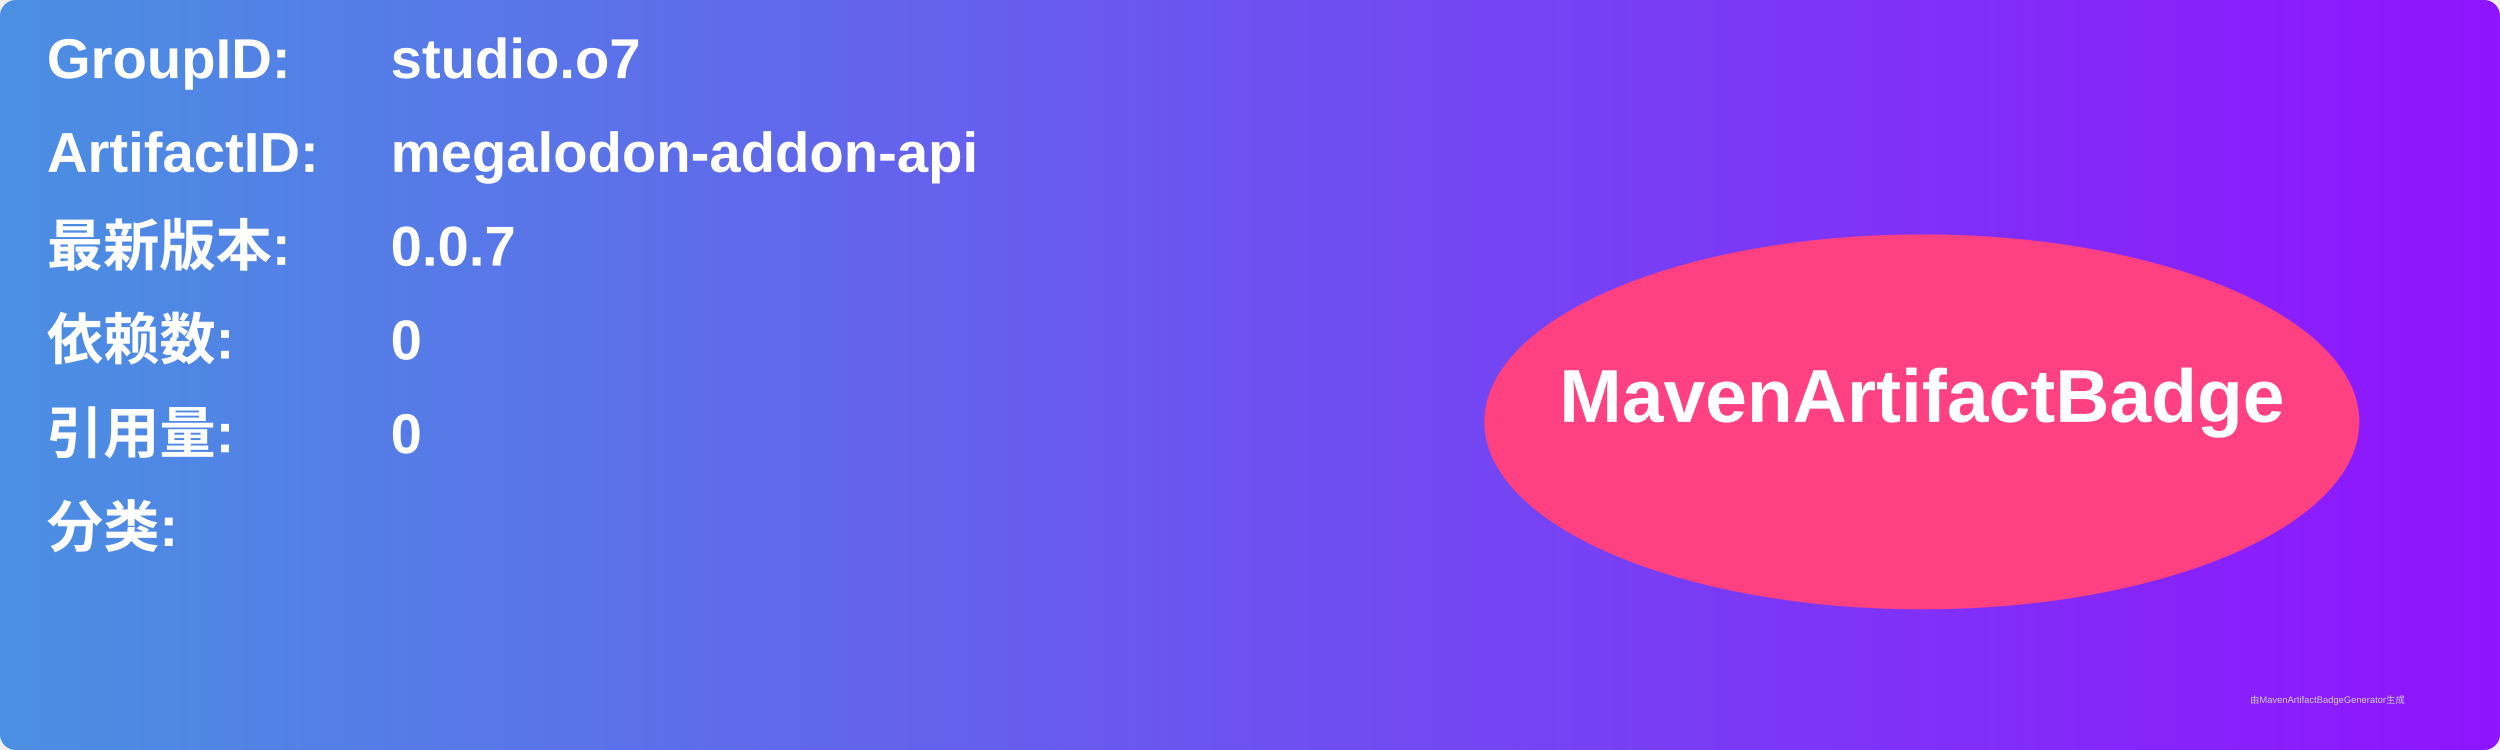
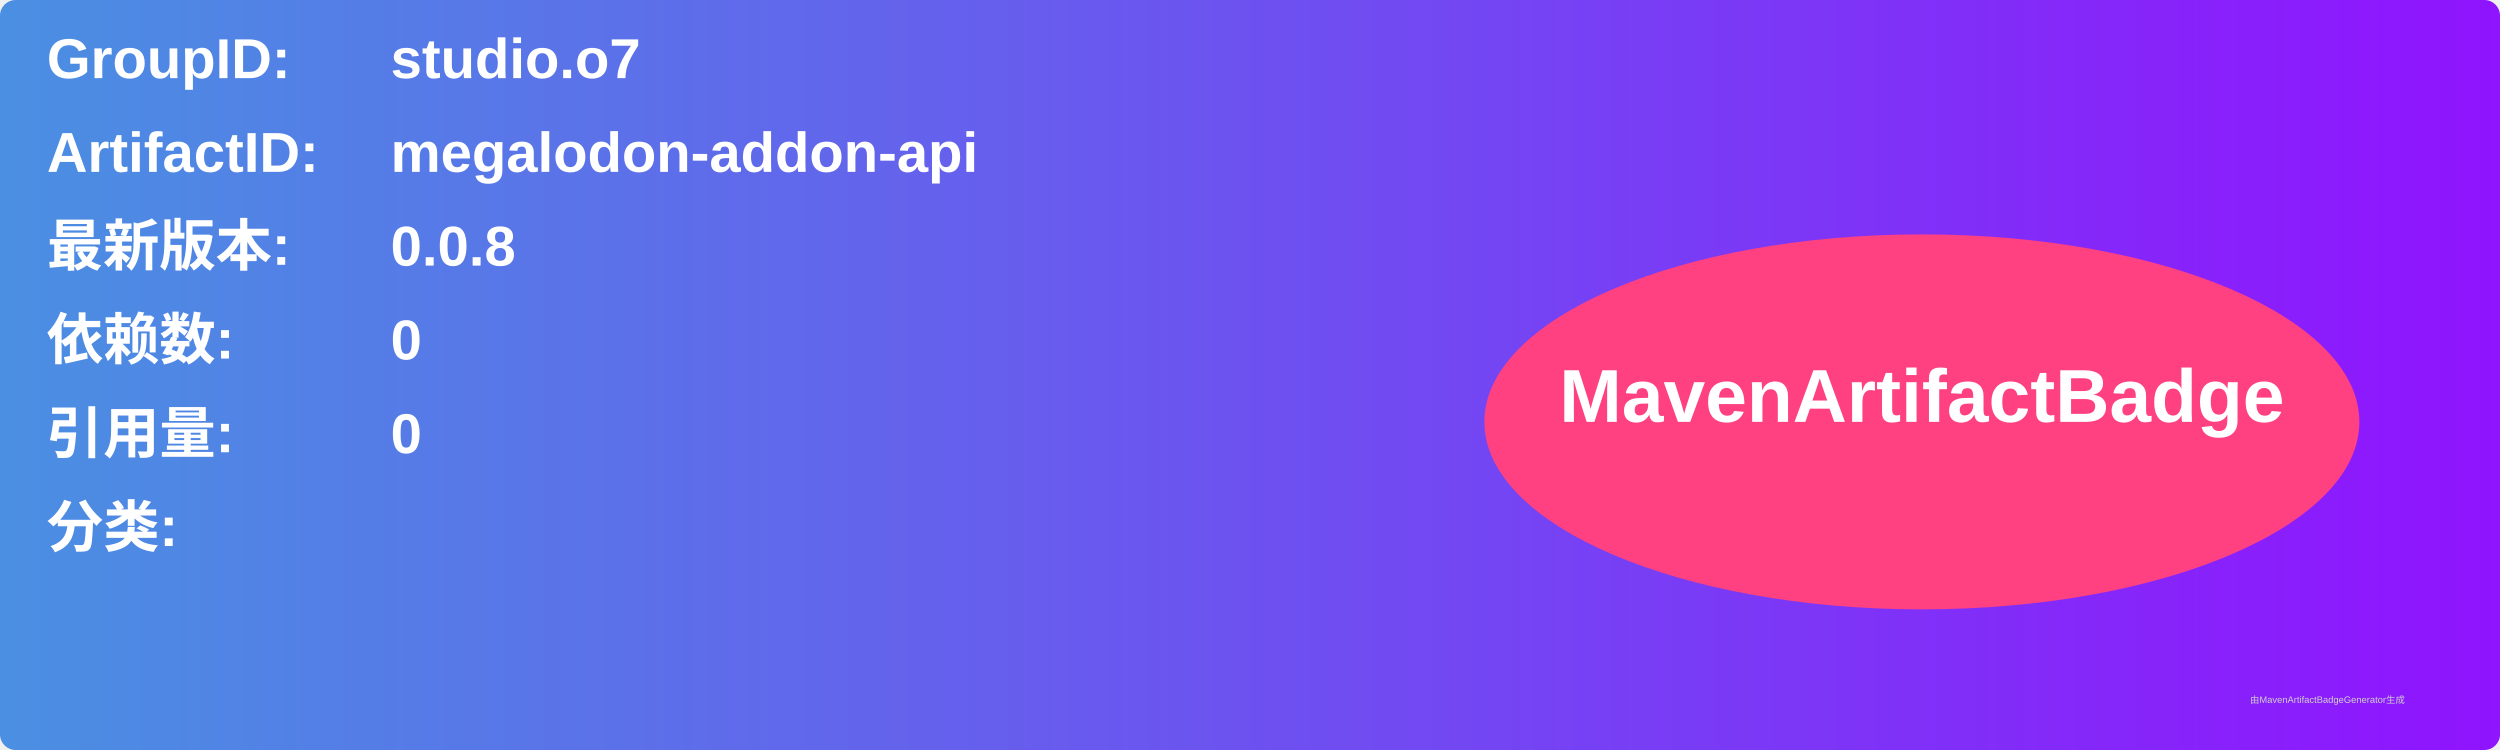
<svg xmlns="http://www.w3.org/2000/svg" width="800" height="240" viewBox="0 0 800 240">
  <linearGradient id="grad" x1="0%" y1="0%" x2="100%" y2="0%">
    <stop offset="0%" stop-color="#4a90e2" />
    <stop offset="100%" stop-color="#9013fe" />
  </linearGradient>
  <rect width="100%" height="100%" rx="5" ry="5" fill="url(#grad)" />
  <g transform="translate(15, 15)">
    <text x="0" y="10" font-family="Arial" font-size="18" fill="white" font-weight="bold" width="260">GroupID:</text>
    <text x="110" y="10" font-family="Arial" font-size="18" fill="white" font-weight="bold" width="460">studio.o7</text>
    <text x="0" y="40" font-family="Arial" font-size="18" fill="white" font-weight="bold" width="260">ArtifactID:</text>
    <text x="110" y="40" font-family="Arial" font-size="18" fill="white" font-weight="bold" width="460">megalodon-addon-api</text>
    <text x="0" y="70" font-family="Arial" font-size="18" fill="white" font-weight="bold">最新版本:</text>
    <text x="110" y="70" font-family="Arial" font-size="18" fill="white" font-weight="bold">
-       <tspan font-weight="bold">0.0.7</tspan>
+       <tspan font-weight="bold">0.0.8</tspan>
    </text>
    <text x="0" y="100" font-family="Arial" font-size="18" fill="white" font-weight="bold">依赖数: </text>
    <text x="110" y="100" font-family="Arial" font-size="18" fill="white">
      <tspan font-weight="bold">0</tspan>
    </text>
    <text x="0" y="130" font-family="Arial" font-size="18" fill="white" font-weight="bold">引用量: </text>
    <text x="110" y="130" font-family="Arial" font-size="18" fill="white">
      <tspan font-weight="bold">0</tspan>
    </text>
    <text x="0" y="160" font-family="Arial" font-size="18" fill="white" font-weight="bold">分类:</text>
    <text x="10" y="190" font-family="Arial" font-size="10" fill="white">
      <tspan font-weight="bold" />
    </text>
    <ellipse cx="600" cy="120" rx="140" ry="60" fill="#ff4081" />
    <text x="600" y="120" text-anchor="middle" font-family="Arial" font-size="24" fill="white" font-weight="bold">MavenArtifactBadge</text>
  </g>
  <text x="720" y="225" font-family="Arial" font-size="3" fill="#d0d0d0">由MavenArtifactBadgeGenerator生成</text>
</svg>
